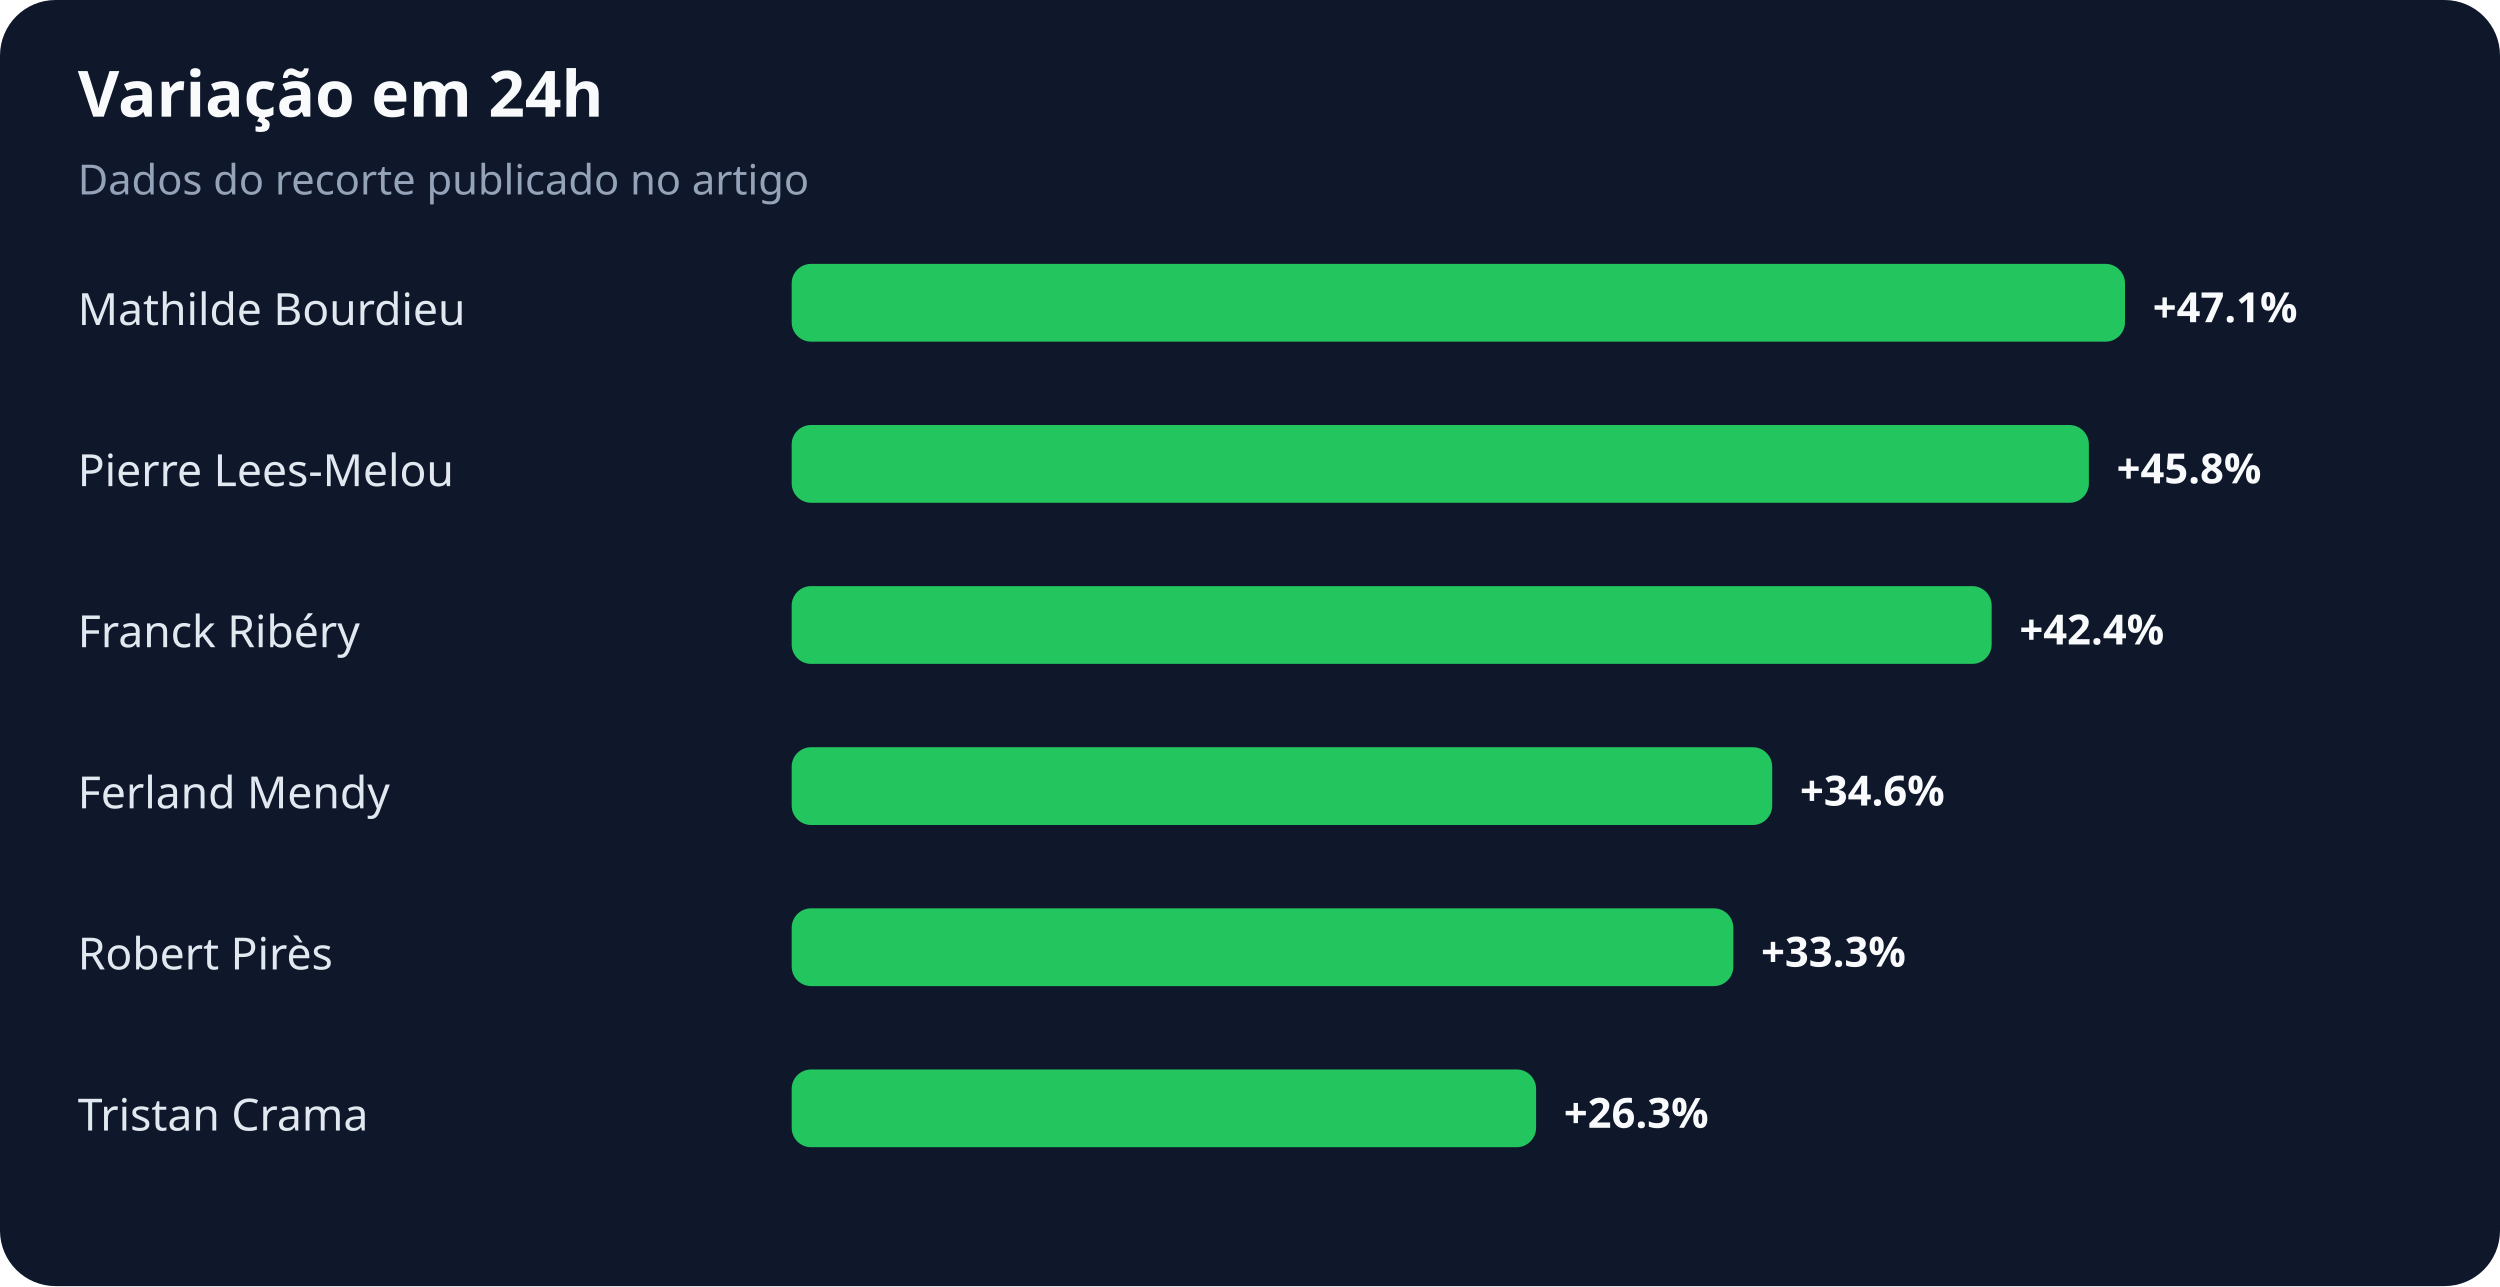
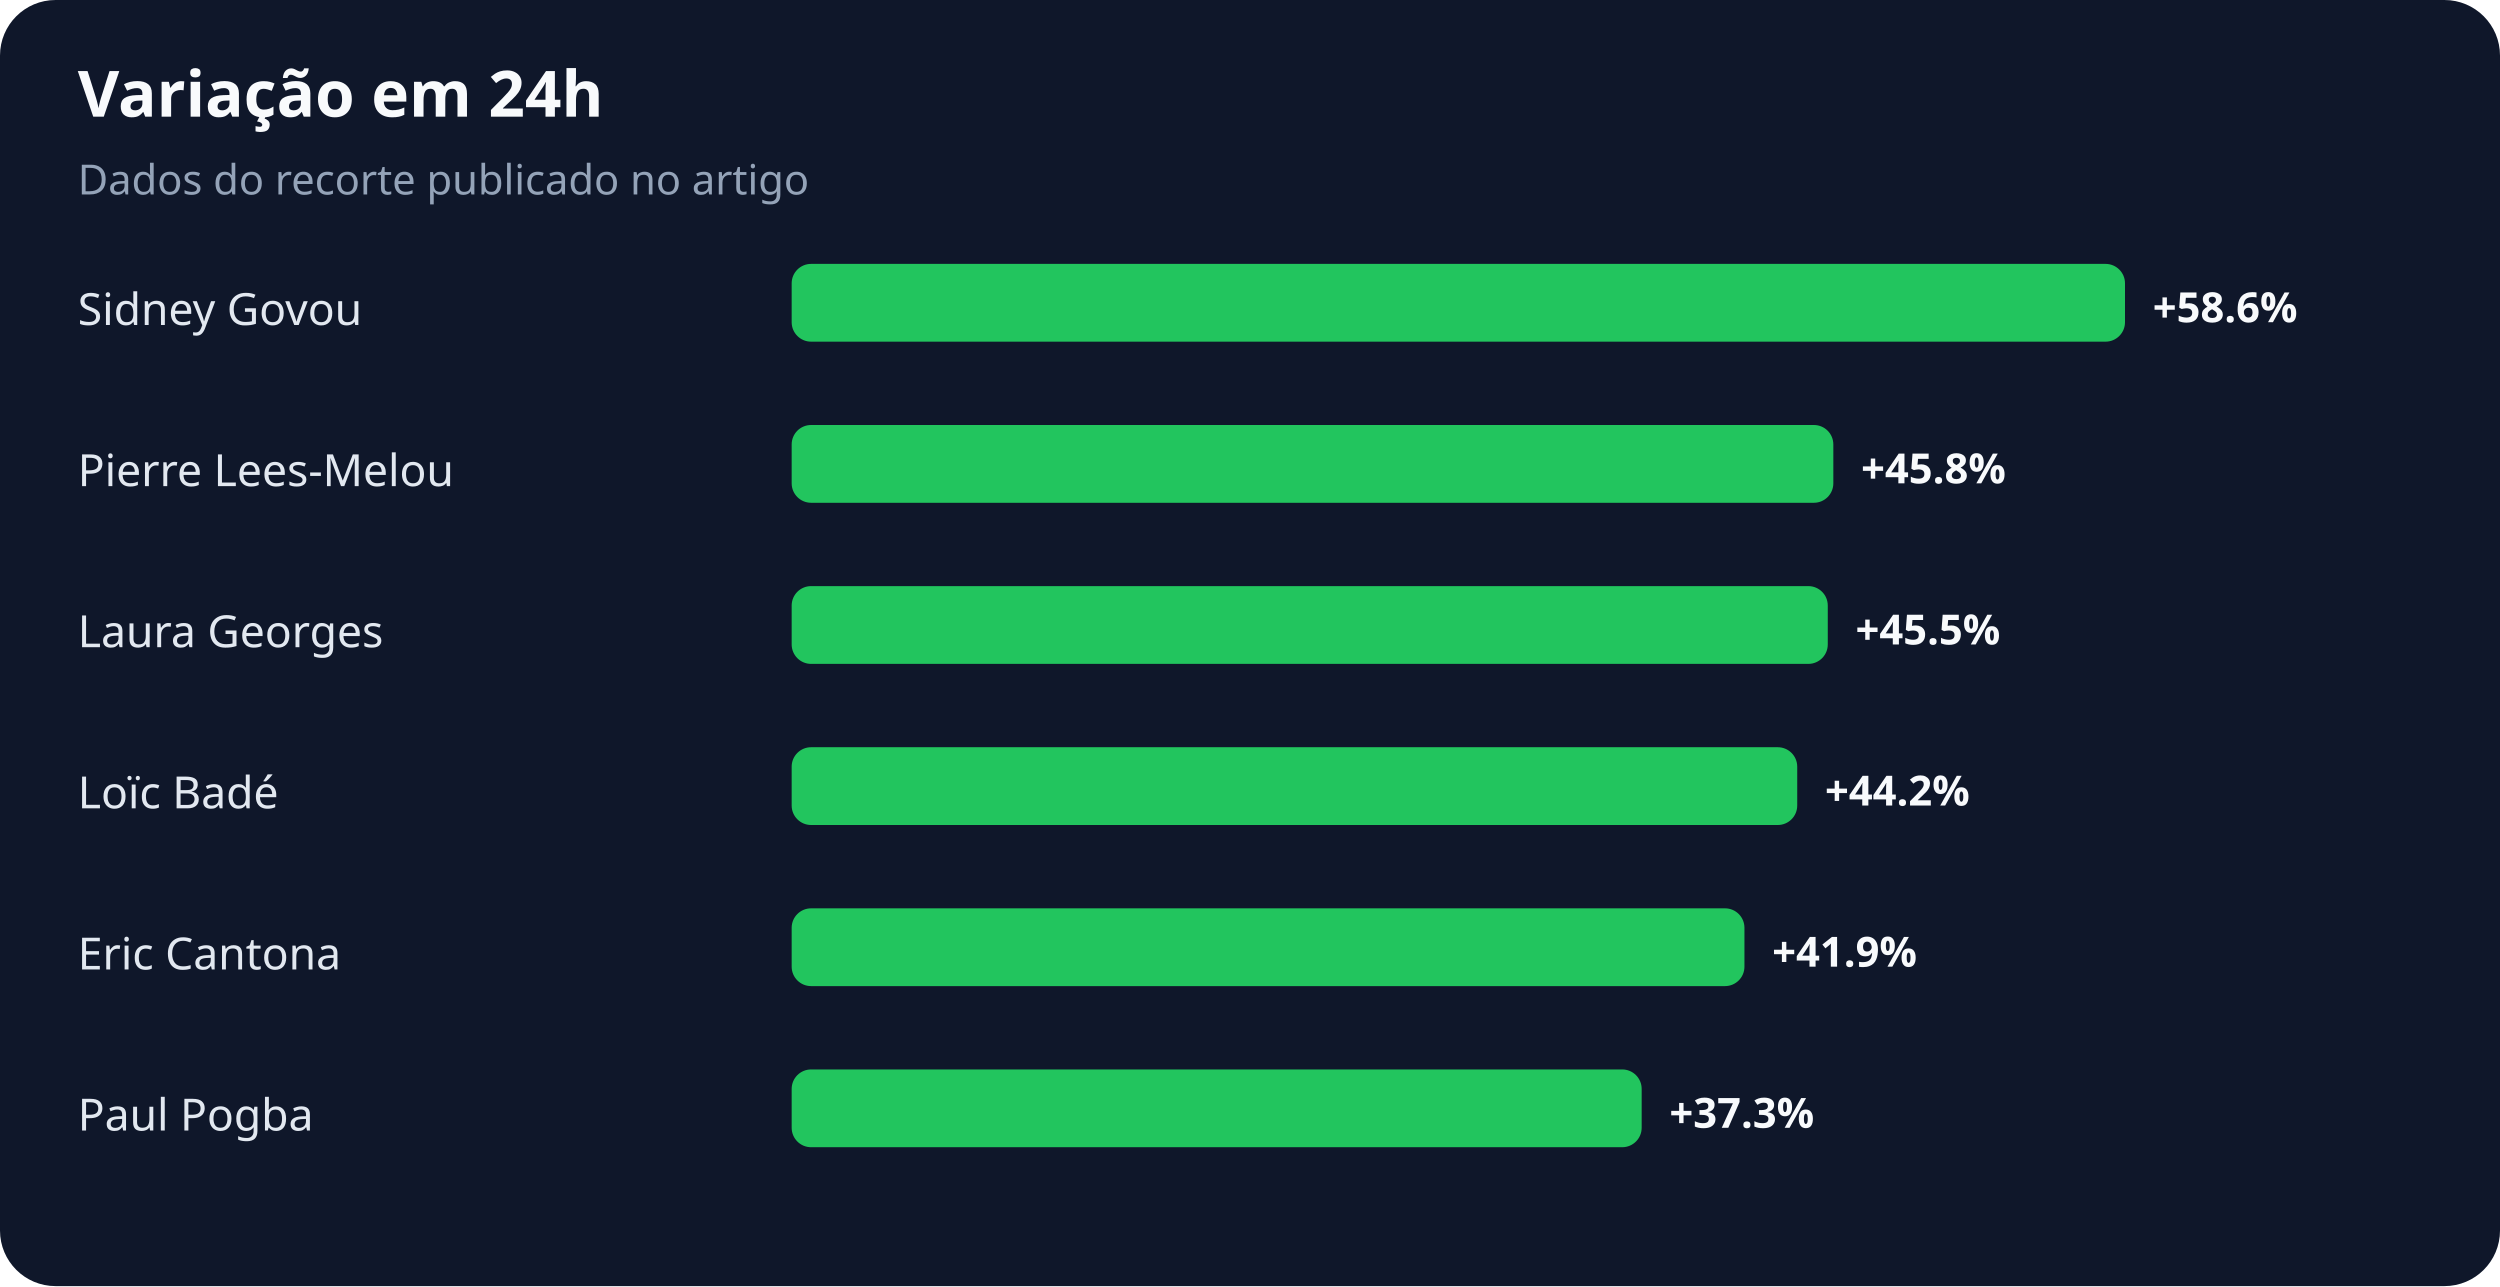
<svg xmlns="http://www.w3.org/2000/svg" width="900" height="463" viewBox="0 0 900 463" role="img" aria-labelledby="title desc">
  <rect width="100%" height="100%" rx="20" fill="#0f172a" />
  <text x="28" y="42" fill="#f8fafc" font-family="system-ui,sans-serif" font-size="23" font-weight="700">Variação em 24h</text>
  <text x="28" y="70" fill="#94a3b8" font-family="system-ui,sans-serif" font-size="15">Dados do recorte publicado no artigo</text>
-   <text x="28" y="117" fill="#e2e8f0" font-family="system-ui,sans-serif" font-size="16">Mathilde Bourdieu</text>
+   <text x="28" y="117" fill="#e2e8f0" font-family="system-ui,sans-serif" font-size="16">Sidney Govou</text>
  <rect x="285" y="95" width="480" height="28" rx="7" fill="#22c55e" />
-   <text x="775" y="116" fill="#f8fafc" font-family="system-ui,sans-serif" font-size="15" font-weight="700">+47.1%</text>
+   <text x="775" y="116" fill="#f8fafc" font-family="system-ui,sans-serif" font-size="15" font-weight="700">+58.6%</text>
  <text x="28" y="175" fill="#e2e8f0" font-family="system-ui,sans-serif" font-size="16">Pierre Lees-Melou</text>
-   <rect x="285" y="153" width="467" height="28" rx="7" fill="#22c55e" />
-   <text x="762" y="174" fill="#f8fafc" font-family="system-ui,sans-serif" font-size="15" font-weight="700">+45.8%</text>
-   <text x="28" y="233" fill="#e2e8f0" font-family="system-ui,sans-serif" font-size="16">Franck Ribéry</text>
-   <rect x="285" y="211" width="432" height="28" rx="7" fill="#22c55e" />
-   <text x="727" y="232" fill="#f8fafc" font-family="system-ui,sans-serif" font-size="15" font-weight="700">+42.4%</text>
-   <text x="28" y="291" fill="#e2e8f0" font-family="system-ui,sans-serif" font-size="16">Ferland Mendy</text>
-   <rect x="285" y="269" width="353" height="28" rx="7" fill="#22c55e" />
-   <text x="648" y="290" fill="#f8fafc" font-family="system-ui,sans-serif" font-size="15" font-weight="700">+34.6%</text>
-   <text x="28" y="349" fill="#e2e8f0" font-family="system-ui,sans-serif" font-size="16">Robert Pirès</text>
-   <rect x="285" y="327" width="339" height="28" rx="7" fill="#22c55e" />
-   <text x="634" y="348" fill="#f8fafc" font-family="system-ui,sans-serif" font-size="15" font-weight="700">+33.3%</text>
-   <text x="28" y="407" fill="#e2e8f0" font-family="system-ui,sans-serif" font-size="16">Tristan Crama</text>
-   <rect x="285" y="385" width="268" height="28" rx="7" fill="#22c55e" />
-   <text x="563" y="406" fill="#f8fafc" font-family="system-ui,sans-serif" font-size="15" font-weight="700">+26.3%</text>
+   <rect x="285" y="153" width="375" height="28" rx="7" fill="#22c55e" />
+   <text x="670" y="174" fill="#f8fafc" font-family="system-ui,sans-serif" font-size="15" font-weight="700">+45.8%</text>
+   <text x="28" y="233" fill="#e2e8f0" font-family="system-ui,sans-serif" font-size="16">Laura Georges</text>
+   <rect x="285" y="211" width="373" height="28" rx="7" fill="#22c55e" />
+   <text x="668" y="232" fill="#f8fafc" font-family="system-ui,sans-serif" font-size="15" font-weight="700">+45.5%</text>
+   <text x="28" y="291" fill="#e2e8f0" font-family="system-ui,sans-serif" font-size="16">Loïc Badé</text>
+   <rect x="285" y="269" width="362" height="28" rx="7" fill="#22c55e" />
+   <text x="657" y="290" fill="#f8fafc" font-family="system-ui,sans-serif" font-size="15" font-weight="700">+44.2%</text>
+   <text x="28" y="349" fill="#e2e8f0" font-family="system-ui,sans-serif" font-size="16">Eric Cantona</text>
+   <rect x="285" y="327" width="343" height="28" rx="7" fill="#22c55e" />
+   <text x="638" y="348" fill="#f8fafc" font-family="system-ui,sans-serif" font-size="15" font-weight="700">+41.9%</text>
+   <text x="28" y="407" fill="#e2e8f0" font-family="system-ui,sans-serif" font-size="16">Paul Pogba</text>
+   <rect x="285" y="385" width="306" height="28" rx="7" fill="#22c55e" />
+   <text x="601" y="406" fill="#f8fafc" font-family="system-ui,sans-serif" font-size="15" font-weight="700">+37.3%</text>
</svg>
